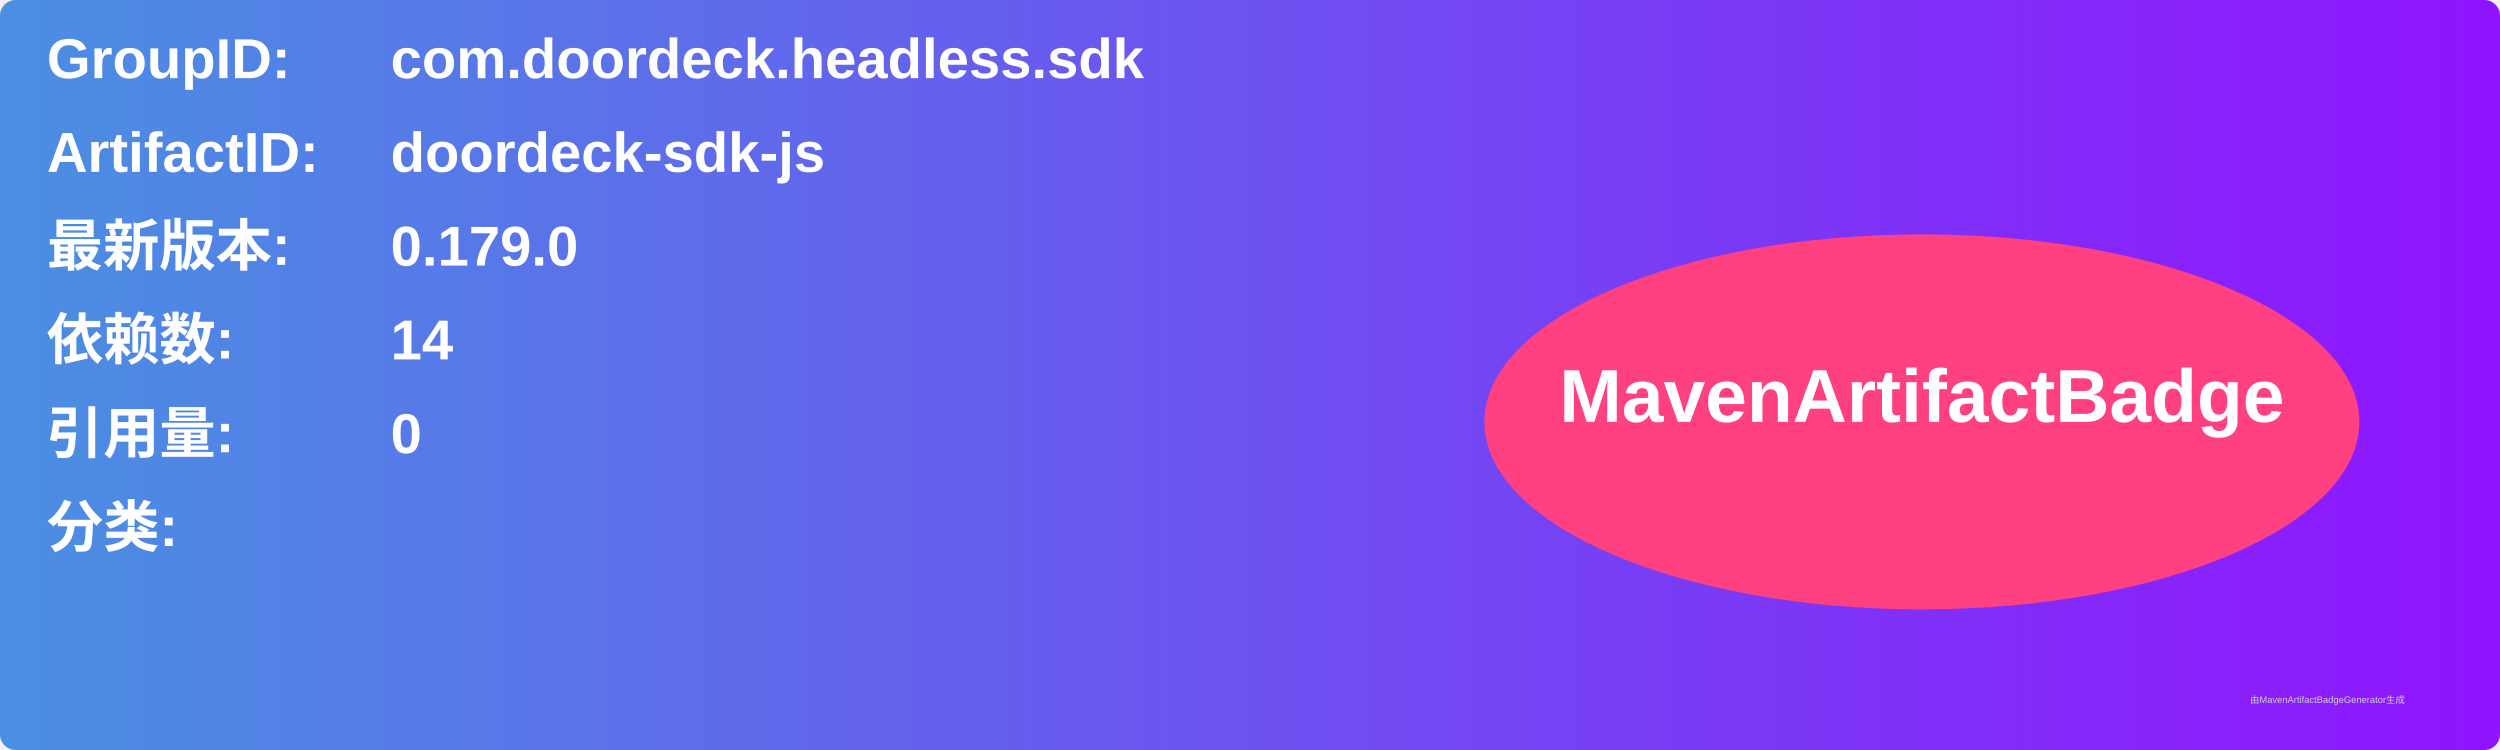
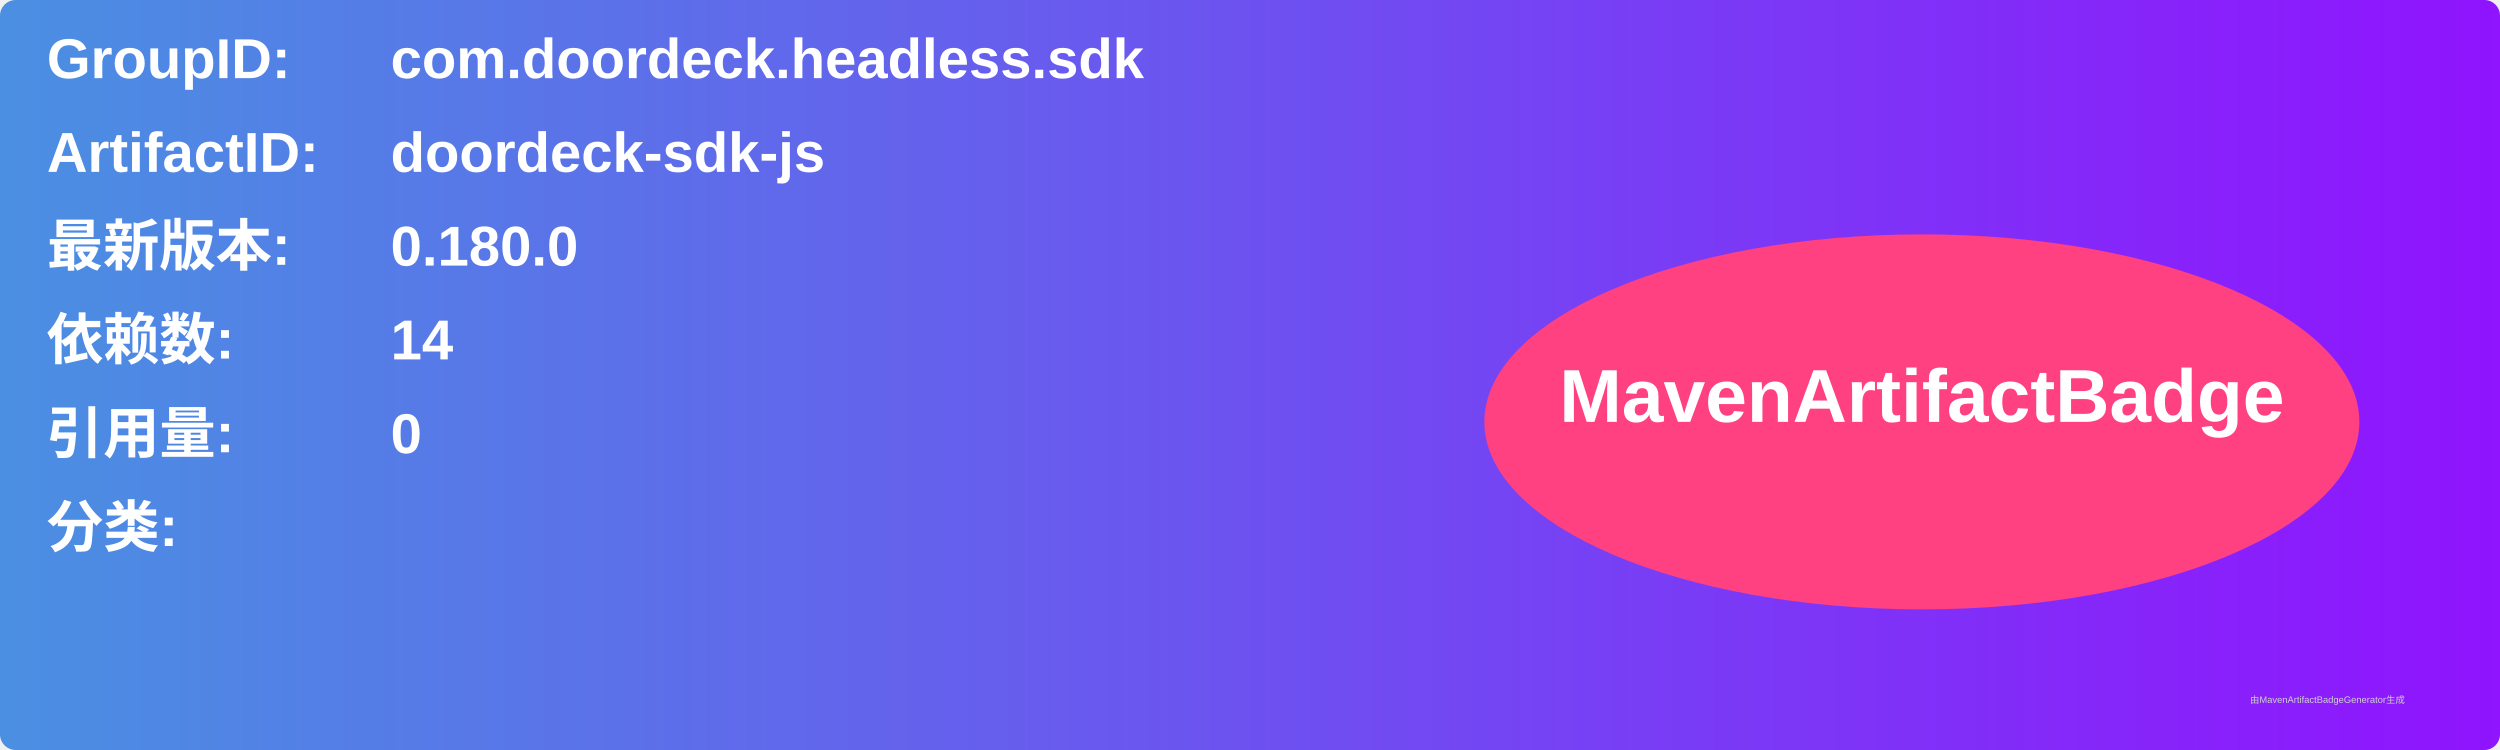
<svg xmlns="http://www.w3.org/2000/svg" width="800" height="240" viewBox="0 0 800 240">
  <linearGradient id="grad" x1="0%" y1="0%" x2="100%" y2="0%">
    <stop offset="0%" stop-color="#4a90e2" />
    <stop offset="100%" stop-color="#9013fe" />
  </linearGradient>
  <rect width="100%" height="100%" rx="5" ry="5" fill="url(#grad)" />
  <g transform="translate(15, 15)">
    <text x="0" y="10" font-family="Arial" font-size="18" fill="white" font-weight="bold" width="260">GroupID:</text>
    <text x="110" y="10" font-family="Arial" font-size="18" fill="white" font-weight="bold" width="460">com.doordeck.headless.sdk</text>
    <text x="0" y="40" font-family="Arial" font-size="18" fill="white" font-weight="bold" width="260">ArtifactID:</text>
    <text x="110" y="40" font-family="Arial" font-size="18" fill="white" font-weight="bold" width="460">doordeck-sdk-js</text>
    <text x="0" y="70" font-family="Arial" font-size="18" fill="white" font-weight="bold">最新版本:</text>
    <text x="110" y="70" font-family="Arial" font-size="18" fill="white" font-weight="bold">
-       <tspan font-weight="bold">0.179.0</tspan>
+       <tspan font-weight="bold">0.180.0</tspan>
    </text>
    <text x="0" y="100" font-family="Arial" font-size="18" fill="white" font-weight="bold">依赖数: </text>
    <text x="110" y="100" font-family="Arial" font-size="18" fill="white">
      <tspan font-weight="bold">14</tspan>
    </text>
    <text x="0" y="130" font-family="Arial" font-size="18" fill="white" font-weight="bold">引用量: </text>
    <text x="110" y="130" font-family="Arial" font-size="18" fill="white">
      <tspan font-weight="bold">0</tspan>
    </text>
    <text x="0" y="160" font-family="Arial" font-size="18" fill="white" font-weight="bold">分类:</text>
    <text x="10" y="190" font-family="Arial" font-size="10" fill="white">
      <tspan font-weight="bold" />
    </text>
    <ellipse cx="600" cy="120" rx="140" ry="60" fill="#ff4081" />
    <text x="600" y="120" text-anchor="middle" font-family="Arial" font-size="24" fill="white" font-weight="bold">MavenArtifactBadge</text>
  </g>
  <text x="720" y="225" font-family="Arial" font-size="3" fill="#d0d0d0">由MavenArtifactBadgeGenerator生成</text>
</svg>
